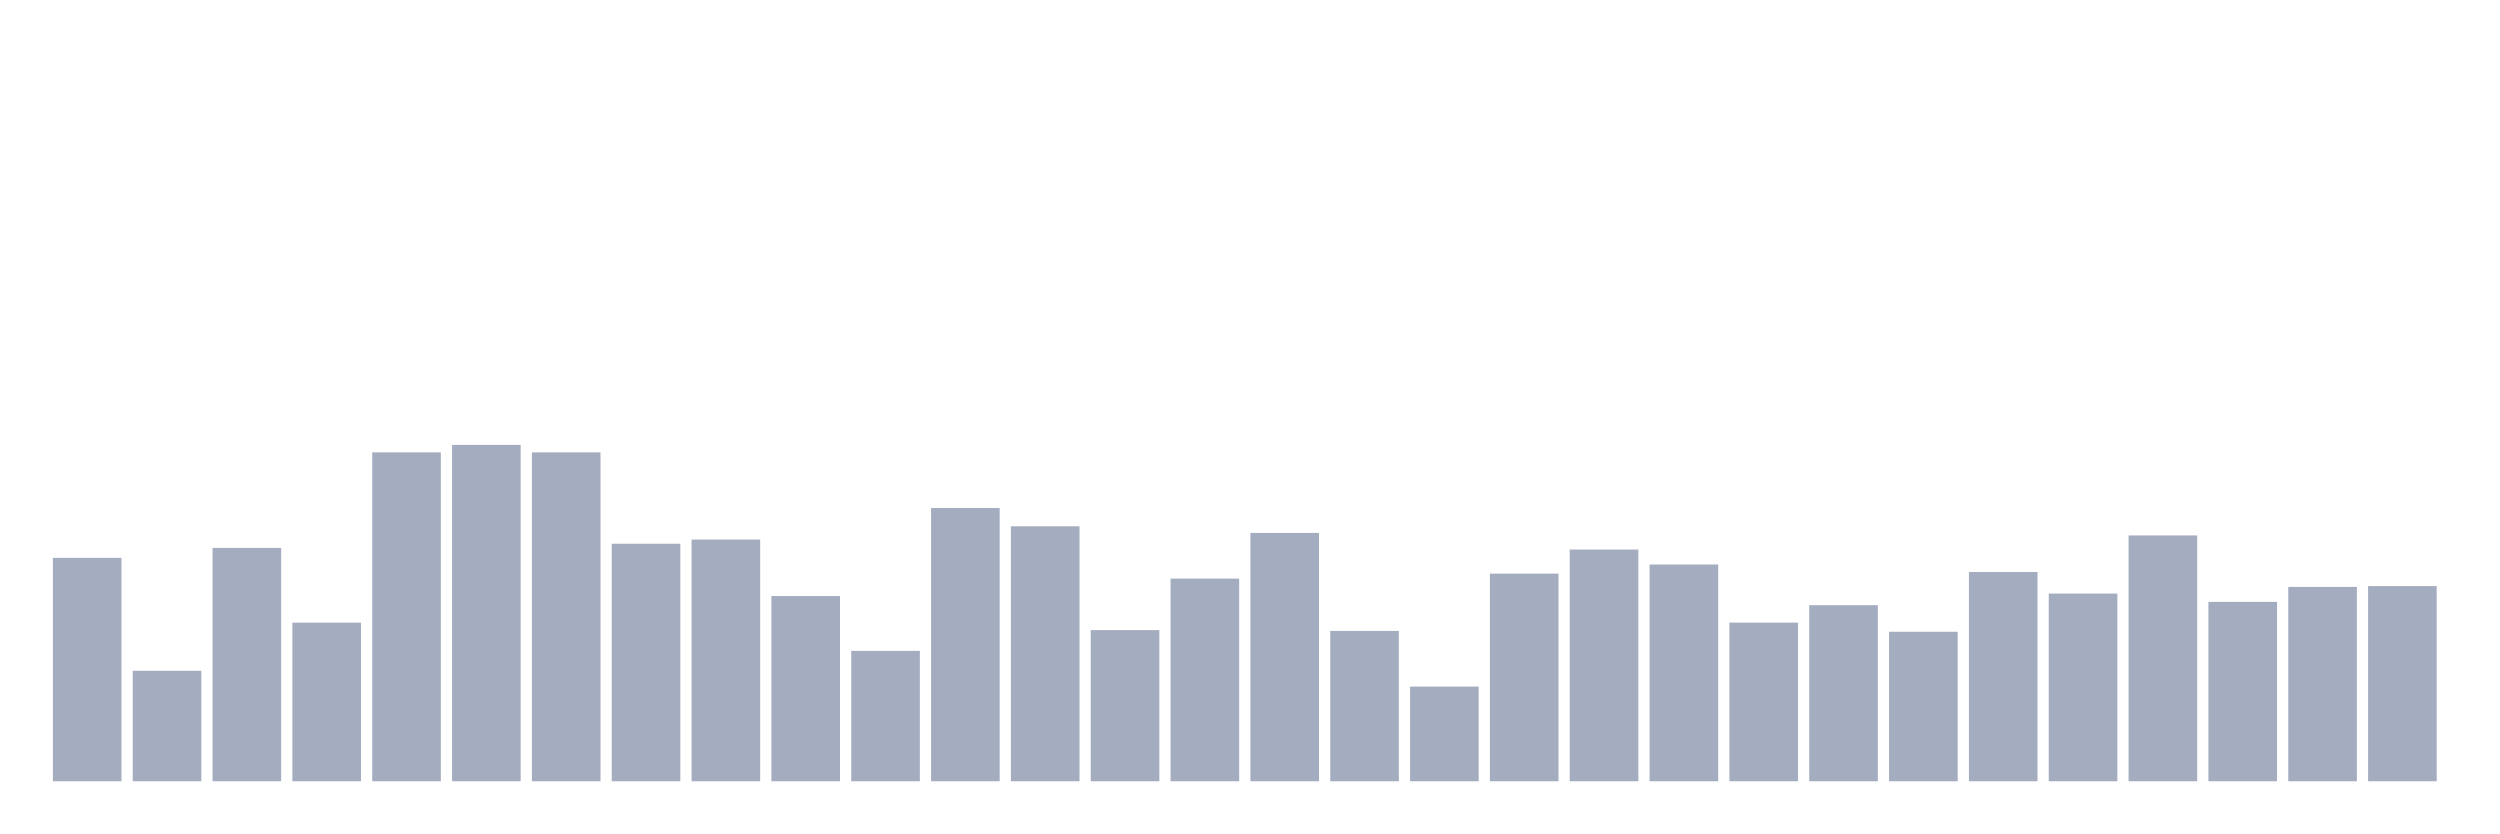
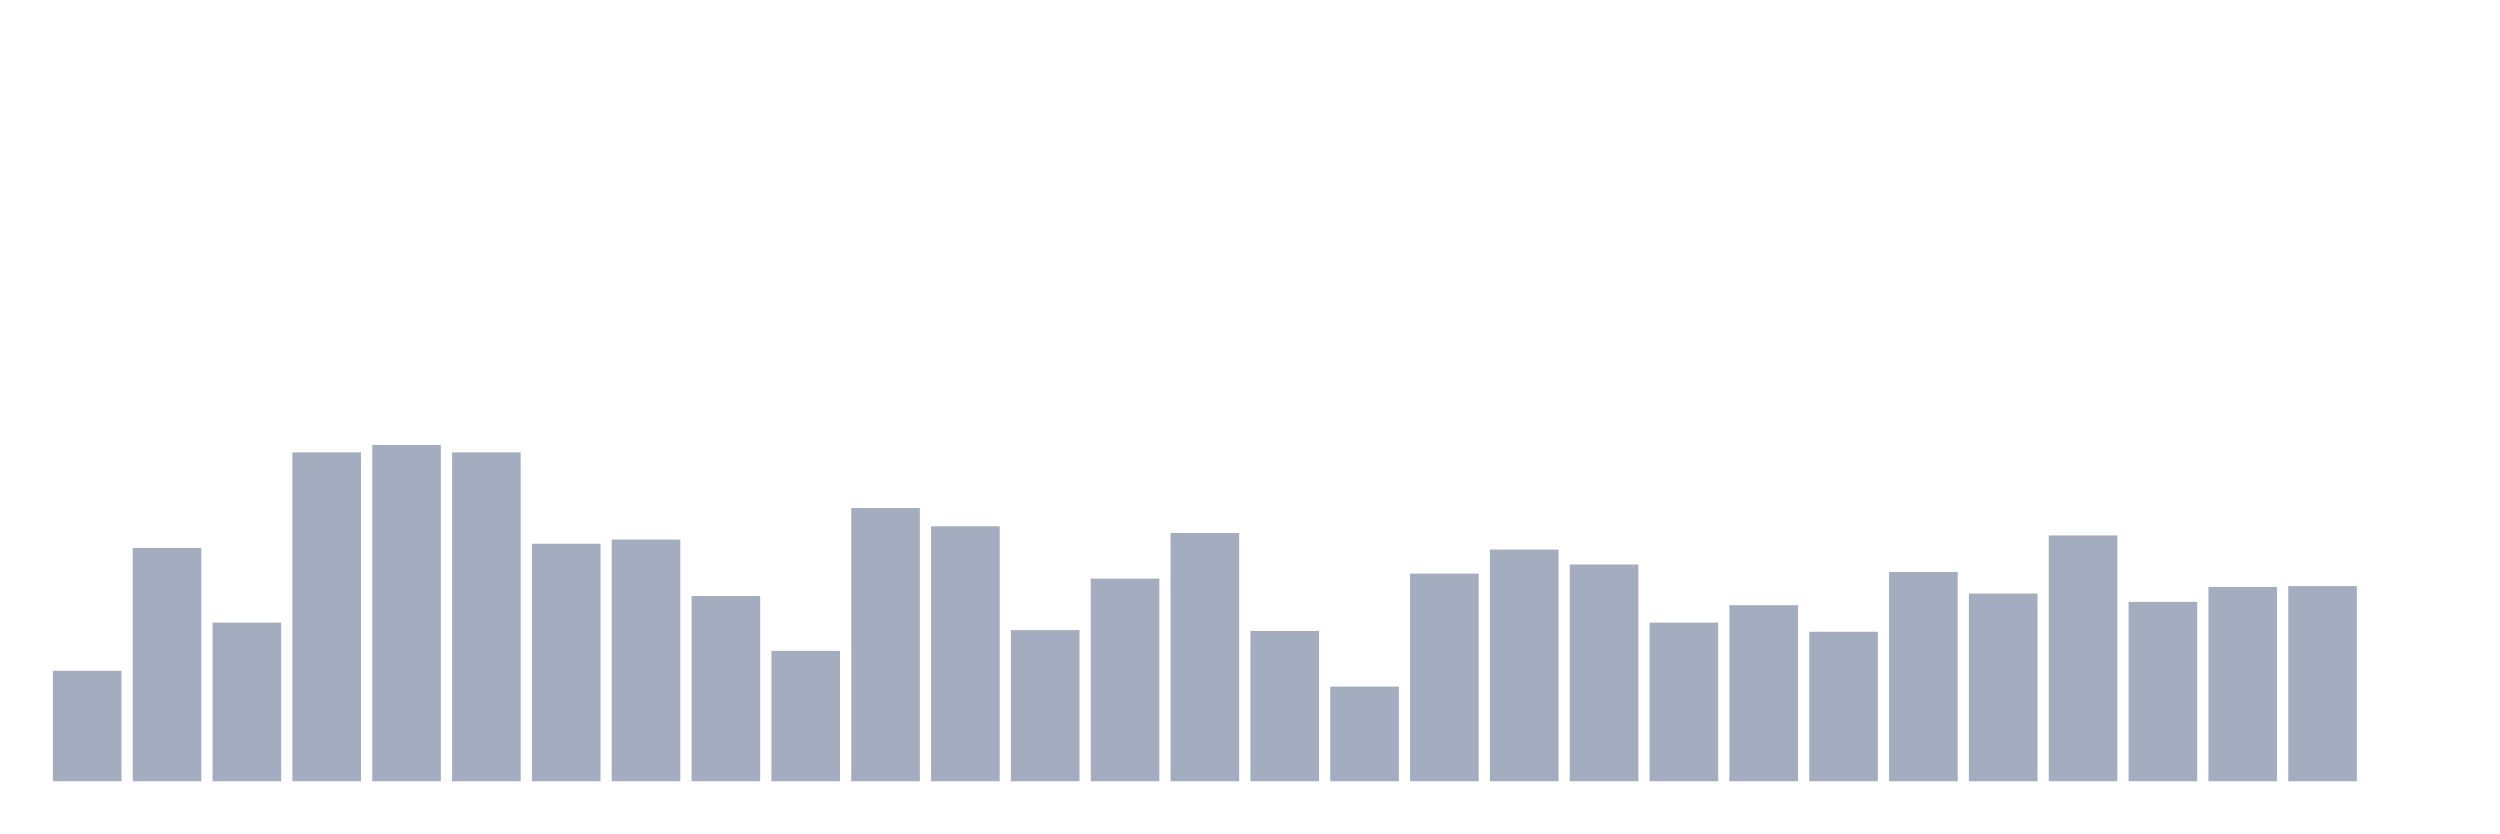
<svg xmlns="http://www.w3.org/2000/svg" viewBox="0 0 480 160">
  <g transform="translate(10,10)">
-     <rect class="bar" x="0.153" width="13.175" y="97.107" height="42.893" fill="rgb(164,173,192)" />
-     <rect class="bar" x="15.482" width="13.175" y="118.793" height="21.207" fill="rgb(164,173,192)" />
-     <rect class="bar" x="30.81" width="13.175" y="95.194" height="44.806" fill="rgb(164,173,192)" />
-     <rect class="bar" x="46.138" width="13.175" y="109.544" height="30.456" fill="rgb(164,173,192)" />
-     <rect class="bar" x="61.466" width="13.175" y="76.856" height="63.144" fill="rgb(164,173,192)" />
-     <rect class="bar" x="76.794" width="13.175" y="75.421" height="64.579" fill="rgb(164,173,192)" />
-     <rect class="bar" x="92.123" width="13.175" y="76.856" height="63.144" fill="rgb(164,173,192)" />
-     <rect class="bar" x="107.451" width="13.175" y="94.396" height="45.604" fill="rgb(164,173,192)" />
-     <rect class="bar" x="122.779" width="13.175" y="93.599" height="46.401" fill="rgb(164,173,192)" />
-     <rect class="bar" x="138.107" width="13.175" y="104.442" height="35.558" fill="rgb(164,173,192)" />
-     <rect class="bar" x="153.436" width="13.175" y="114.966" height="25.034" fill="rgb(164,173,192)" />
-     <rect class="bar" x="168.764" width="13.175" y="87.54" height="52.46" fill="rgb(164,173,192)" />
-     <rect class="bar" x="184.092" width="13.175" y="91.048" height="48.952" fill="rgb(164,173,192)" />
-     <rect class="bar" x="199.42" width="13.175" y="110.979" height="29.021" fill="rgb(164,173,192)" />
-     <rect class="bar" x="214.748" width="13.175" y="101.093" height="38.907" fill="rgb(164,173,192)" />
-     <rect class="bar" x="230.077" width="13.175" y="92.323" height="47.677" fill="rgb(164,173,192)" />
-     <rect class="bar" x="245.405" width="13.175" y="111.139" height="28.861" fill="rgb(164,173,192)" />
-     <rect class="bar" x="260.733" width="13.175" y="121.822" height="18.178" fill="rgb(164,173,192)" />
-     <rect class="bar" x="276.061" width="13.175" y="100.137" height="39.863" fill="rgb(164,173,192)" />
-     <rect class="bar" x="291.39" width="13.175" y="95.513" height="44.487" fill="rgb(164,173,192)" />
-     <rect class="bar" x="306.718" width="13.175" y="98.383" height="41.617" fill="rgb(164,173,192)" />
-     <rect class="bar" x="322.046" width="13.175" y="109.544" height="30.456" fill="rgb(164,173,192)" />
-     <rect class="bar" x="337.374" width="13.175" y="106.196" height="33.804" fill="rgb(164,173,192)" />
-     <rect class="bar" x="352.702" width="13.175" y="111.298" height="28.702" fill="rgb(164,173,192)" />
-     <rect class="bar" x="368.031" width="13.175" y="99.818" height="40.182" fill="rgb(164,173,192)" />
-     <rect class="bar" x="383.359" width="13.175" y="103.964" height="36.036" fill="rgb(164,173,192)" />
-     <rect class="bar" x="398.687" width="13.175" y="92.802" height="47.198" fill="rgb(164,173,192)" />
-     <rect class="bar" x="414.015" width="13.175" y="105.558" height="34.442" fill="rgb(164,173,192)" />
-     <rect class="bar" x="429.344" width="13.175" y="102.688" height="37.312" fill="rgb(164,173,192)" />
-     <rect class="bar" x="444.672" width="13.175" y="102.528" height="37.472" fill="rgb(164,173,192)" />
+     <rect class="bar" x="0.153" width="13.175" y="118.793" height="21.207" fill="rgb(164,173,192)" />
+     <rect class="bar" x="15.482" width="13.175" y="95.194" height="44.806" fill="rgb(164,173,192)" />
+     <rect class="bar" x="30.81" width="13.175" y="109.544" height="30.456" fill="rgb(164,173,192)" />
+     <rect class="bar" x="46.138" width="13.175" y="76.856" height="63.144" fill="rgb(164,173,192)" />
+     <rect class="bar" x="61.466" width="13.175" y="75.421" height="64.579" fill="rgb(164,173,192)" />
+     <rect class="bar" x="76.794" width="13.175" y="76.856" height="63.144" fill="rgb(164,173,192)" />
+     <rect class="bar" x="92.123" width="13.175" y="94.396" height="45.604" fill="rgb(164,173,192)" />
+     <rect class="bar" x="107.451" width="13.175" y="93.599" height="46.401" fill="rgb(164,173,192)" />
+     <rect class="bar" x="122.779" width="13.175" y="104.442" height="35.558" fill="rgb(164,173,192)" />
+     <rect class="bar" x="138.107" width="13.175" y="114.966" height="25.034" fill="rgb(164,173,192)" />
+     <rect class="bar" x="153.436" width="13.175" y="87.54" height="52.46" fill="rgb(164,173,192)" />
+     <rect class="bar" x="168.764" width="13.175" y="91.048" height="48.952" fill="rgb(164,173,192)" />
+     <rect class="bar" x="184.092" width="13.175" y="110.979" height="29.021" fill="rgb(164,173,192)" />
+     <rect class="bar" x="199.42" width="13.175" y="101.093" height="38.907" fill="rgb(164,173,192)" />
+     <rect class="bar" x="214.748" width="13.175" y="92.323" height="47.677" fill="rgb(164,173,192)" />
+     <rect class="bar" x="230.077" width="13.175" y="111.139" height="28.861" fill="rgb(164,173,192)" />
+     <rect class="bar" x="245.405" width="13.175" y="121.822" height="18.178" fill="rgb(164,173,192)" />
+     <rect class="bar" x="260.733" width="13.175" y="100.137" height="39.863" fill="rgb(164,173,192)" />
+     <rect class="bar" x="276.061" width="13.175" y="95.513" height="44.487" fill="rgb(164,173,192)" />
+     <rect class="bar" x="291.39" width="13.175" y="98.383" height="41.617" fill="rgb(164,173,192)" />
+     <rect class="bar" x="306.718" width="13.175" y="109.544" height="30.456" fill="rgb(164,173,192)" />
+     <rect class="bar" x="322.046" width="13.175" y="106.196" height="33.804" fill="rgb(164,173,192)" />
+     <rect class="bar" x="337.374" width="13.175" y="111.298" height="28.702" fill="rgb(164,173,192)" />
+     <rect class="bar" x="352.702" width="13.175" y="99.818" height="40.182" fill="rgb(164,173,192)" />
+     <rect class="bar" x="368.031" width="13.175" y="103.964" height="36.036" fill="rgb(164,173,192)" />
+     <rect class="bar" x="383.359" width="13.175" y="92.802" height="47.198" fill="rgb(164,173,192)" />
+     <rect class="bar" x="398.687" width="13.175" y="105.558" height="34.442" fill="rgb(164,173,192)" />
+     <rect class="bar" x="414.015" width="13.175" y="102.688" height="37.312" fill="rgb(164,173,192)" />
+     <rect class="bar" x="429.344" width="13.175" y="102.528" height="37.472" fill="rgb(164,173,192)" />
+     <rect class="bar" x="444.672" width="13.175" y="140" height="0" fill="rgb(164,173,192)" />
  </g>
</svg>
